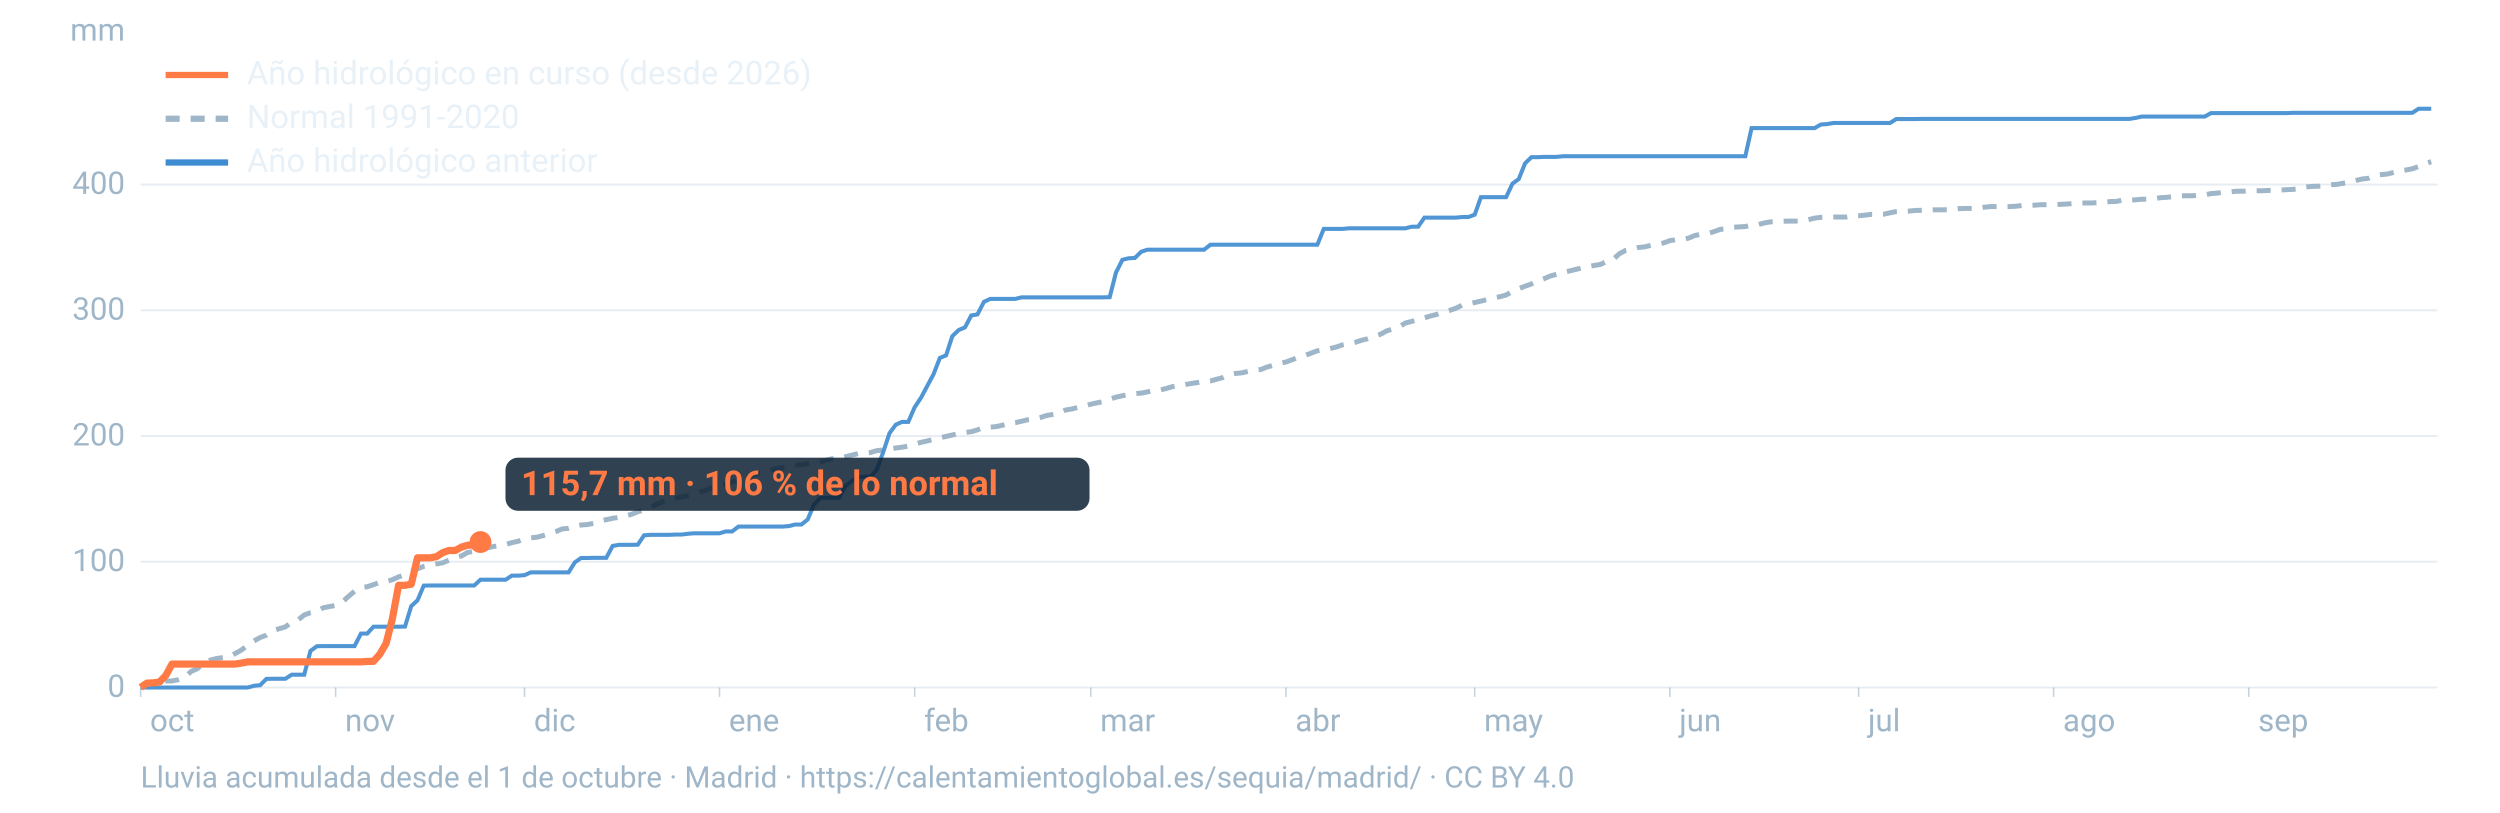
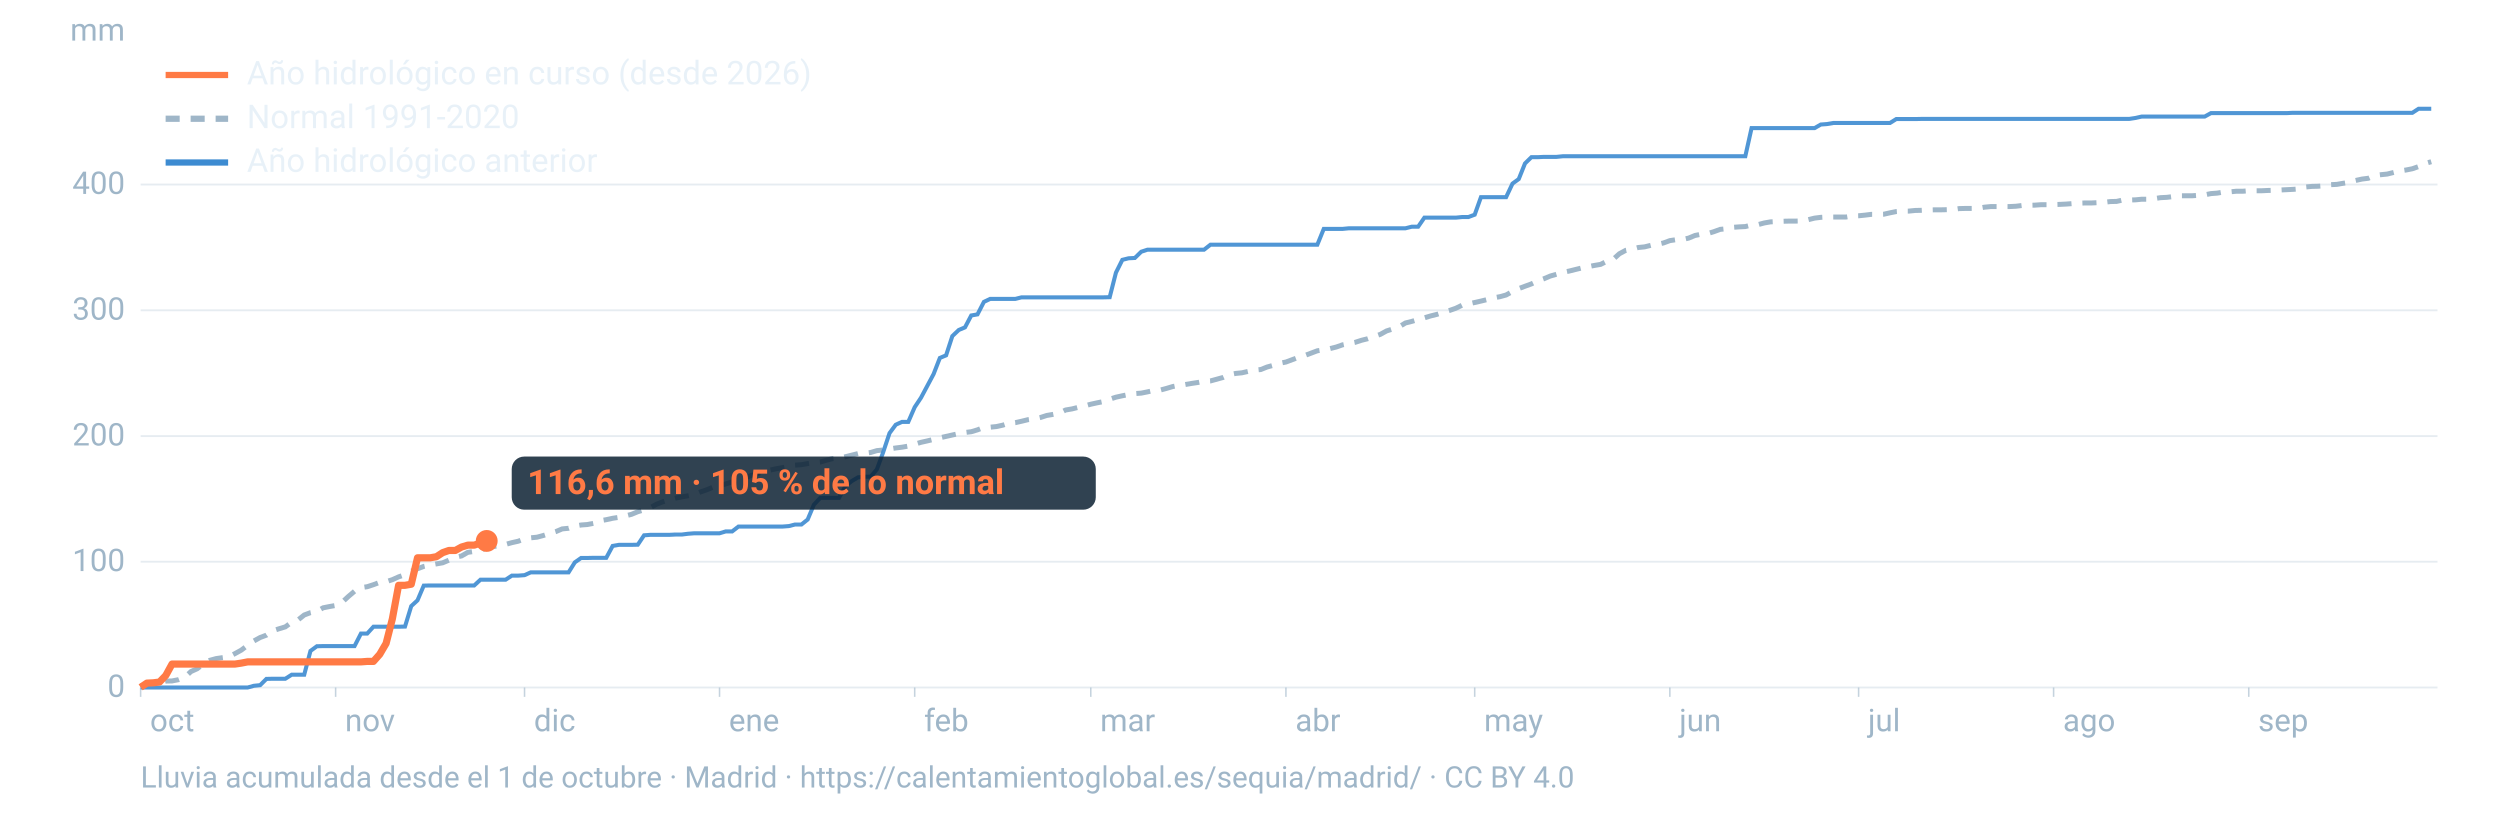
<svg xmlns="http://www.w3.org/2000/svg" viewBox="0 0 1600 520" width="1600" height="520" role="img" aria-labelledby="t d" font-family="-apple-system,BlinkMacSystemFont,'Segoe UI',Roboto,Helvetica,Arial,sans-serif">
  <line x1="90" x2="1560" y1="440.0" y2="440.0" stroke="#9fb6c8" stroke-opacity="0.25" stroke-width="1.2" />
  <text x="80" y="446.0" font-size="20" fill="#9fb6c8" text-anchor="end">0</text>
  <line x1="90" x2="1560" y1="359.5" y2="359.5" stroke="#9fb6c8" stroke-opacity="0.25" stroke-width="1.2" />
  <text x="80" y="365.5" font-size="20" fill="#9fb6c8" text-anchor="end">100</text>
  <line x1="90" x2="1560" y1="279.1" y2="279.1" stroke="#9fb6c8" stroke-opacity="0.25" stroke-width="1.2" />
  <text x="80" y="285.1" font-size="20" fill="#9fb6c8" text-anchor="end">200</text>
  <line x1="90" x2="1560" y1="198.6" y2="198.6" stroke="#9fb6c8" stroke-opacity="0.25" stroke-width="1.2" />
  <text x="80" y="204.6" font-size="20" fill="#9fb6c8" text-anchor="end">300</text>
  <line x1="90" x2="1560" y1="118.1" y2="118.1" stroke="#9fb6c8" stroke-opacity="0.25" stroke-width="1.2" />
  <text x="80" y="124.1" font-size="20" fill="#9fb6c8" text-anchor="end">400</text>
  <text x="80" y="26" font-size="20" fill="#9fb6c8" text-anchor="end">mm</text>
  <text x="96.0" y="468" font-size="20" fill="#9fb6c8">oct</text>
  <line x1="90.0" x2="90.0" y1="440" y2="446" stroke="#9fb6c8" stroke-opacity="0.6" />
  <text x="220.8" y="468" font-size="20" fill="#9fb6c8">nov</text>
  <line x1="214.8" x2="214.8" y1="440" y2="446" stroke="#9fb6c8" stroke-opacity="0.6" />
  <text x="341.7" y="468" font-size="20" fill="#9fb6c8">dic</text>
  <line x1="335.7" x2="335.7" y1="440" y2="446" stroke="#9fb6c8" stroke-opacity="0.6" />
  <text x="466.5" y="468" font-size="20" fill="#9fb6c8">ene</text>
  <line x1="460.5" x2="460.5" y1="440" y2="446" stroke="#9fb6c8" stroke-opacity="0.6" />
  <text x="591.4" y="468" font-size="20" fill="#9fb6c8">feb</text>
  <line x1="585.4" x2="585.4" y1="440" y2="446" stroke="#9fb6c8" stroke-opacity="0.6" />
  <text x="704.1" y="468" font-size="20" fill="#9fb6c8">mar</text>
  <line x1="698.1" x2="698.1" y1="440" y2="446" stroke="#9fb6c8" stroke-opacity="0.6" />
  <text x="829.0" y="468" font-size="20" fill="#9fb6c8">abr</text>
  <line x1="823.0" x2="823.0" y1="440" y2="446" stroke="#9fb6c8" stroke-opacity="0.6" />
  <text x="949.8" y="468" font-size="20" fill="#9fb6c8">may</text>
  <line x1="943.8" x2="943.8" y1="440" y2="446" stroke="#9fb6c8" stroke-opacity="0.6" />
  <text x="1074.7" y="468" font-size="20" fill="#9fb6c8">jun</text>
  <line x1="1068.7" x2="1068.7" y1="440" y2="446" stroke="#9fb6c8" stroke-opacity="0.6" />
  <text x="1195.5" y="468" font-size="20" fill="#9fb6c8">jul</text>
  <line x1="1189.5" x2="1189.5" y1="440" y2="446" stroke="#9fb6c8" stroke-opacity="0.6" />
  <text x="1320.3" y="468" font-size="20" fill="#9fb6c8">ago</text>
  <line x1="1314.3" x2="1314.3" y1="440" y2="446" stroke="#9fb6c8" stroke-opacity="0.6" />
  <text x="1445.2" y="468" font-size="20" fill="#9fb6c8">sep</text>
  <line x1="1439.2" x2="1439.2" y1="440" y2="446" stroke="#9fb6c8" stroke-opacity="0.6" />
  <path d="M90.0,439.0L94.0,437.7L98.1,437.3L102.1,436.7L106.1,435.9L110.1,435.8L114.2,435.0L118.2,433.5L122.2,429.8L126.2,428.0L130.3,424.8L134.3,422.6L138.3,421.5L142.4,420.9L146.4,420.4L150.4,418.3L154.4,416.1L158.5,413.0L162.5,410.2L166.5,408.0L170.5,406.5L174.6,403.7L178.6,402.4L182.6,401.2L186.7,398.2L190.7,396.8L194.7,393.6L198.7,392.1L202.8,391.3L206.8,389.0L210.8,388.2L214.8,387.5L218.9,385.5L222.9,381.8L226.9,378.4L231.0,376.1L235.0,375.5L239.0,374.2L243.0,372.7L247.1,372.3L251.1,371.0L255.1,369.2L259.2,367.8L263.2,365.6L267.2,364.0L271.2,362.5L275.3,361.6L279.3,360.9L283.3,360.2L287.3,358.5L291.4,356.7L295.4,355.8L299.4,353.5L303.5,352.9L307.5,352.0L311.5,350.8L315.5,349.8L319.6,349.3L323.6,348.4L327.6,347.3L331.6,346.4L335.7,344.9L339.7,344.2L343.7,343.8L347.8,342.7L351.8,341.4L355.8,340.2L359.8,338.5L363.9,338.1L367.9,336.7L371.9,336.0L375.9,335.7L380.0,334.9L384.0,333.3L388.0,332.6L392.1,331.7L396.1,331.1L400.1,330.2L404.1,329.2L408.2,327.5L412.2,326.3L416.2,324.9L420.2,322.7L424.3,321.1L428.3,319.9L432.3,318.8L436.4,318.0L440.4,317.3L444.4,316.5L448.4,314.8L452.5,313.4L456.5,311.7L460.5,310.9L464.5,309.7L468.6,308.4L472.6,307.5L476.6,306.0L480.7,304.3L484.7,303.2L488.7,301.7L492.7,300.9L496.8,300.0L500.8,299.3L504.8,298.6L508.8,297.7L512.9,297.4L516.9,296.7L520.9,296.1L525.0,295.7L529.0,294.5L533.0,293.5L537.0,293.2L541.1,292.3L545.1,291.3L549.1,290.3L553.2,290.1L557.2,289.6L561.2,288.4L565.2,288.0L569.3,287.3L573.3,286.7L577.3,286.2L581.3,285.5L585.4,284.3L589.4,283.1L593.4,282.2L597.5,281.2L601.5,280.2L605.5,279.3L609.5,278.4L613.6,277.5L617.6,276.8L621.6,276.3L625.6,275.1L629.7,273.5L633.7,273.4L637.7,273.0L641.8,272.1L645.8,270.8L649.8,270.5L653.8,269.6L657.9,268.6L661.9,268.1L665.9,267.2L669.9,265.9L674.0,265.2L678.0,264.4L682.0,262.4L686.1,261.7L690.1,260.7L694.1,259.8L698.1,258.7L702.2,257.8L706.2,257.0L710.2,255.5L714.2,254.2L718.3,253.3L722.3,252.5L726.3,251.9L730.4,251.6L734.4,250.8L738.4,249.9L742.4,249.7L746.5,248.6L750.5,247.4L754.5,246.6L758.5,246.1L762.6,245.4L766.6,244.8L770.6,244.0L774.7,243.8L778.7,242.7L782.7,241.6L786.7,239.8L790.8,239.0L794.8,238.6L798.8,237.7L802.8,236.9L806.9,236.5L810.9,234.9L814.9,233.8L819.0,232.5L823.0,231.7L827.0,230.2L831.0,228.7L835.1,227.5L839.1,226.0L843.1,224.5L847.2,223.9L851.2,223.1L855.2,222.1L859.2,220.7L863.3,219.9L867.3,219.1L871.3,217.8L875.3,216.8L879.4,215.4L883.4,214.0L887.4,211.8L891.5,210.5L895.5,209.1L899.5,206.7L903.5,205.7L907.6,204.5L911.6,203.4L915.6,202.2L919.6,201.2L923.7,199.9L927.7,198.7L931.7,197.3L935.8,195.3L939.8,194.5L943.8,193.6L947.8,192.7L951.9,191.7L955.9,190.6L959.9,189.9L963.9,188.8L968.0,186.5L972.0,184.7L976.0,183.2L980.1,181.7L984.1,179.8L988.1,178.4L992.1,176.7L996.2,175.5L1000.2,174.3L1004.2,173.5L1008.2,172.5L1012.3,171.5L1016.3,170.7L1020.3,169.9L1024.4,169.2L1028.4,167.2L1032.4,166.0L1036.4,162.4L1040.5,160.2L1044.5,159.5L1048.5,158.4L1052.5,158.0L1056.6,157.0L1060.6,156.4L1064.6,155.5L1068.7,154.0L1072.7,153.4L1076.7,153.3L1080.7,152.4L1084.8,150.7L1088.8,149.9L1092.8,149.5L1096.8,148.3L1100.9,146.8L1104.9,146.4L1108.9,145.5L1113.0,145.2L1117.0,145.0L1121.0,144.0L1125.0,143.8L1129.1,142.7L1133.1,142.0L1137.1,141.8L1141.2,141.6L1145.2,141.5L1149.2,141.5L1153.2,141.4L1157.3,140.6L1161.3,139.6L1165.3,139.1L1169.3,138.9L1173.4,138.9L1177.4,138.9L1181.4,138.9L1185.5,138.2L1189.5,138.1L1193.5,137.7L1197.5,137.2L1201.6,137.2L1205.6,137.1L1209.6,136.2L1213.6,135.4L1217.7,135.1L1221.7,135.1L1225.7,134.7L1229.8,134.6L1233.8,134.4L1237.8,134.3L1241.8,134.3L1245.9,134.2L1249.9,134.1L1253.9,133.5L1257.9,133.4L1262.0,133.4L1266.0,133.3L1270.0,132.6L1274.1,132.2L1278.1,132.2L1282.1,132.2L1286.1,132.2L1290.2,132.0L1294.2,131.5L1298.2,131.4L1302.2,131.3L1306.3,131.0L1310.3,131.0L1314.3,130.9L1318.4,130.8L1322.4,130.6L1326.4,130.3L1330.4,130.0L1334.5,129.9L1338.5,129.9L1342.5,129.7L1346.5,129.5L1350.6,129.0L1354.6,128.9L1358.6,128.0L1362.7,128.0L1366.7,127.9L1370.7,127.5L1374.7,127.5L1378.8,127.1L1382.8,126.5L1386.8,126.3L1390.8,125.8L1394.9,125.3L1398.9,125.3L1402.9,125.3L1407.0,125.0L1411.0,124.7L1415.0,123.9L1419.0,123.6L1423.1,122.9L1427.1,122.8L1431.1,122.4L1435.2,122.4L1439.2,122.1L1443.2,122.1L1447.2,122.1L1451.3,121.9L1455.3,121.8L1459.3,121.6L1463.3,121.4L1467.4,121.2L1471.4,120.9L1475.4,119.7L1479.5,119.3L1483.5,119.2L1487.5,118.9L1491.5,118.2L1495.6,118.0L1499.6,117.3L1503.6,116.7L1507.6,115.5L1511.7,114.6L1515.7,114.1L1519.7,112.3L1523.8,111.8L1527.8,111.4L1531.8,110.4L1535.8,109.4L1539.9,108.8L1543.9,108.0L1547.9,106.6L1551.9,104.7L1556.0,103.5" fill="none" stroke="#9fb6c8" stroke-width="3.2" stroke-dasharray="9 7" />
  <path d="M90.0,440.0L94.0,440.0L98.1,440.0L102.1,440.0L106.1,440.0L110.1,440.0L114.2,440.0L118.2,440.0L122.2,440.0L126.2,440.0L130.3,440.0L134.3,440.0L138.3,440.0L142.4,440.0L146.4,440.0L150.4,440.0L154.4,440.0L158.5,440.0L162.5,438.9L166.5,438.5L170.5,434.5L174.6,434.4L178.6,434.4L182.6,434.4L186.7,431.8L190.7,431.8L194.7,431.8L198.7,416.6L202.8,413.6L206.8,413.5L210.8,413.5L214.8,413.5L218.9,413.5L222.9,413.5L226.9,413.5L231.0,405.5L235.0,405.5L239.0,401.1L243.0,401.1L247.1,401.1L251.1,401.1L255.1,401.1L259.2,401.0L263.2,387.9L267.2,384.2L271.2,374.8L275.3,374.7L279.3,374.7L283.3,374.7L287.3,374.7L291.4,374.7L295.4,374.7L299.4,374.7L303.5,374.7L307.5,371.0L311.5,371.0L315.5,371.0L319.6,371.0L323.6,371.0L327.6,368.4L331.6,368.4L335.7,368.1L339.7,366.3L343.7,366.3L347.8,366.3L351.8,366.3L355.8,366.3L359.8,366.3L363.9,366.3L367.9,359.9L371.9,357.1L375.9,357.1L380.0,357.0L384.0,357.0L388.0,357.0L392.1,349.4L396.1,348.7L400.1,348.7L404.1,348.7L408.2,348.6L412.2,342.6L416.2,342.3L420.2,342.3L424.3,342.3L428.3,342.3L432.3,342.1L436.4,342.1L440.4,341.6L444.4,341.3L448.4,341.3L452.5,341.3L456.5,341.3L460.5,341.3L464.5,340.1L468.6,340.1L472.6,337.0L476.6,337.0L480.7,337.0L484.7,337.0L488.7,337.0L492.7,337.0L496.8,337.0L500.8,337.0L504.8,336.7L508.8,335.7L512.9,335.7L516.9,332.5L520.9,323.0L525.0,318.6L529.0,318.6L533.0,318.6L537.0,318.6L541.1,311.1L545.1,307.9L549.1,305.5L553.2,305.1L557.2,305.1L561.2,300.4L565.2,289.5L569.3,277.2L573.3,271.8L577.3,270.0L581.3,270.0L585.4,260.6L589.4,254.6L593.4,247.1L597.5,239.4L601.5,229.1L605.5,227.4L609.5,215.1L613.6,211.2L617.6,209.5L621.6,201.9L625.6,201.2L629.7,193.2L633.7,191.3L637.7,191.3L641.8,191.3L645.8,191.3L649.8,191.3L653.8,190.3L657.9,190.3L661.9,190.3L665.9,190.3L669.9,190.3L674.0,190.3L678.0,190.3L682.0,190.3L686.1,190.3L690.1,190.3L694.1,190.3L698.1,190.3L702.2,190.3L706.2,190.3L710.2,190.2L714.2,174.5L718.3,166.3L722.3,165.3L726.3,165.1L730.4,161.1L734.4,159.8L738.4,159.8L742.4,159.8L746.5,159.8L750.5,159.8L754.5,159.8L758.5,159.8L762.6,159.8L766.6,159.8L770.6,159.8L774.7,156.6L778.7,156.6L782.7,156.6L786.7,156.6L790.8,156.6L794.8,156.6L798.8,156.6L802.8,156.6L806.9,156.6L810.9,156.6L814.9,156.6L819.0,156.6L823.0,156.6L827.0,156.6L831.0,156.6L835.1,156.6L839.1,156.6L843.1,156.6L847.2,146.5L851.2,146.5L855.2,146.5L859.2,146.5L863.3,146.1L867.3,146.1L871.3,146.1L875.3,146.1L879.4,146.1L883.4,146.1L887.4,146.1L891.5,146.1L895.5,146.1L899.5,146.1L903.5,145.1L907.6,145.1L911.6,139.3L915.6,139.3L919.6,139.3L923.7,139.3L927.7,139.3L931.7,139.3L935.8,138.9L939.8,138.9L943.8,137.4L947.8,126.2L951.9,126.2L955.9,126.2L959.9,126.2L963.9,126.2L968.0,117.5L972.0,114.6L976.0,104.6L980.1,100.6L984.1,100.6L988.1,100.4L992.1,100.4L996.2,100.4L1000.2,100.0L1004.2,100.0L1008.2,100.0L1012.3,100.0L1016.3,100.0L1020.3,100.0L1024.4,100.0L1028.4,100.0L1032.4,100.0L1036.4,100.0L1040.5,100.0L1044.5,100.0L1048.5,100.0L1052.5,100.0L1056.6,100.0L1060.6,100.0L1064.6,100.0L1068.7,100.0L1072.7,100.0L1076.7,100.0L1080.7,100.0L1084.8,100.0L1088.8,100.0L1092.8,100.0L1096.8,100.0L1100.9,100.0L1104.9,100.0L1108.9,100.0L1113.0,100.0L1117.0,100.0L1121.0,82.0L1125.0,82.0L1129.1,82.0L1133.1,82.0L1137.1,82.0L1141.2,82.0L1145.2,82.0L1149.2,82.0L1153.2,82.0L1157.3,82.0L1161.3,82.0L1165.3,79.7L1169.3,79.4L1173.4,78.7L1177.4,78.7L1181.4,78.7L1185.5,78.7L1189.5,78.7L1193.5,78.7L1197.5,78.7L1201.6,78.7L1205.6,78.7L1209.6,78.7L1213.6,76.2L1217.7,76.2L1221.7,76.2L1225.7,76.2L1229.8,76.1L1233.8,76.1L1237.8,76.1L1241.8,76.1L1245.9,76.1L1249.9,76.1L1253.9,76.1L1257.9,76.1L1262.0,76.1L1266.0,76.1L1270.0,76.1L1274.1,76.1L1278.1,76.1L1282.1,76.1L1286.1,76.1L1290.2,76.1L1294.2,76.1L1298.2,76.1L1302.2,76.1L1306.3,76.1L1310.3,76.1L1314.3,76.1L1318.4,76.1L1322.4,76.1L1326.4,76.1L1330.4,76.1L1334.5,76.1L1338.5,76.1L1342.5,76.1L1346.5,76.1L1350.6,76.1L1354.6,76.1L1358.6,76.1L1362.7,76.1L1366.7,75.5L1370.7,74.6L1374.7,74.6L1378.8,74.6L1382.8,74.6L1386.8,74.6L1390.8,74.6L1394.9,74.6L1398.9,74.6L1402.9,74.6L1407.0,74.6L1411.0,74.6L1415.0,72.4L1419.0,72.4L1423.1,72.4L1427.1,72.4L1431.1,72.4L1435.2,72.4L1439.2,72.4L1443.2,72.4L1447.2,72.4L1451.3,72.4L1455.3,72.4L1459.3,72.4L1463.3,72.4L1467.4,72.2L1471.4,72.2L1475.4,72.2L1479.5,72.2L1483.5,72.2L1487.5,72.2L1491.5,72.2L1495.6,72.2L1499.6,72.2L1503.6,72.2L1507.6,72.2L1511.7,72.2L1515.7,72.2L1519.7,72.2L1523.8,72.2L1527.8,72.2L1531.8,72.2L1535.8,72.2L1539.9,72.2L1543.9,72.2L1547.9,69.6L1551.9,69.6L1556.0,69.6" fill="none" stroke="#3d8bd1" stroke-width="2.6" stroke-opacity="0.9" />
-   <path d="M90.0,439.9L94.0,437.2L98.1,437.0L102.1,436.5L106.1,432.3L110.1,425.0L114.2,425.0L118.2,425.0L122.2,425.0L126.2,425.0L130.3,425.0L134.3,425.0L138.3,425.0L142.4,425.0L146.4,425.0L150.4,425.0L154.4,424.4L158.5,423.6L162.5,423.6L166.5,423.6L170.5,423.6L174.6,423.6L178.6,423.6L182.6,423.6L186.7,423.6L190.7,423.6L194.7,423.6L198.7,423.6L202.8,423.6L206.8,423.6L210.8,423.6L214.8,423.6L218.9,423.6L222.9,423.6L226.9,423.6L231.0,423.6L235.0,423.3L239.0,423.3L243.0,418.8L247.1,411.8L251.1,396.1L255.1,374.6L259.2,374.6L263.2,373.9L267.2,357.0L271.2,357.0L275.3,357.0L279.3,356.3L283.3,353.7L287.3,352.3L291.4,352.3L295.4,350.1L299.4,348.9L303.5,348.9L307.5,346.9" fill="none" stroke="#ff7a45" stroke-width="4.6" stroke-linejoin="round" />
-   <circle cx="307.5" cy="346.9" r="7" fill="#ff7a45" />
-   <rect x="323.5" y="292.9" width="373.8" height="34" rx="8" fill="#0c2133" fill-opacity="0.85" />
-   <text x="333.5" y="316.9" font-size="22" font-weight="700" fill="#ff7a45">115,7 mm · 106 % de lo normal</text>
+   <path d="M90.0,439.9L94.0,437.2L98.1,437.0L102.1,436.5L106.1,432.3L110.1,425.0L114.2,425.0L118.2,425.0L122.2,425.0L126.2,425.0L130.3,425.0L134.3,425.0L138.3,425.0L142.4,425.0L146.4,425.0L150.4,425.0L154.4,424.4L158.5,423.6L162.5,423.6L166.5,423.6L170.5,423.6L174.6,423.6L178.6,423.6L182.6,423.6L186.7,423.6L190.7,423.6L194.7,423.6L198.7,423.6L202.8,423.6L206.8,423.6L210.8,423.6L214.8,423.6L218.9,423.6L222.9,423.6L226.9,423.6L231.0,423.6L235.0,423.3L239.0,423.3L243.0,418.8L247.1,411.8L251.1,396.1L255.1,374.6L259.2,374.6L263.2,373.9L267.2,357.0L271.2,357.0L275.3,357.0L279.3,356.3L283.3,353.7L287.3,352.3L291.4,352.3L295.4,350.1L299.4,348.9L303.5,348.9L307.5,347.5L311.5,346.2" fill="none" stroke="#ff7a45" stroke-width="4.6" stroke-linejoin="round" />
+   <circle cx="311.5" cy="346.2" r="7" fill="#ff7a45" />
+   <rect x="327.5" y="292.2" width="373.8" height="34" rx="8" fill="#0c2133" fill-opacity="0.85" />
+   <text x="337.5" y="316.2" font-size="22" font-weight="700" fill="#ff7a45">116,6 mm · 105 % de lo normal</text>
  <line x1="106" x2="146" y1="48" y2="48" stroke="#ff7a45" stroke-width="4" />
  <text x="158" y="54" font-size="21" fill="#e8f1f8">Año hidrológico en curso (desde 2026)</text>
  <line x1="106" x2="146" y1="76" y2="76" stroke="#9fb6c8" stroke-width="4" stroke-dasharray="9 7" />
  <text x="158" y="82" font-size="21" fill="#e8f1f8">Normal 1991-2020</text>
  <line x1="106" x2="146" y1="104" y2="104" stroke="#3d8bd1" stroke-width="4" />
  <text x="158" y="110" font-size="21" fill="#e8f1f8">Año hidrológico anterior</text>
  <text x="90" y="504" font-size="19" fill="#9fb6c8">Lluvia acumulada desde el 1 de octubre · Madrid · https://calentamientoglobal.es/sequia/madrid/ · CC BY 4.0</text>
</svg>
